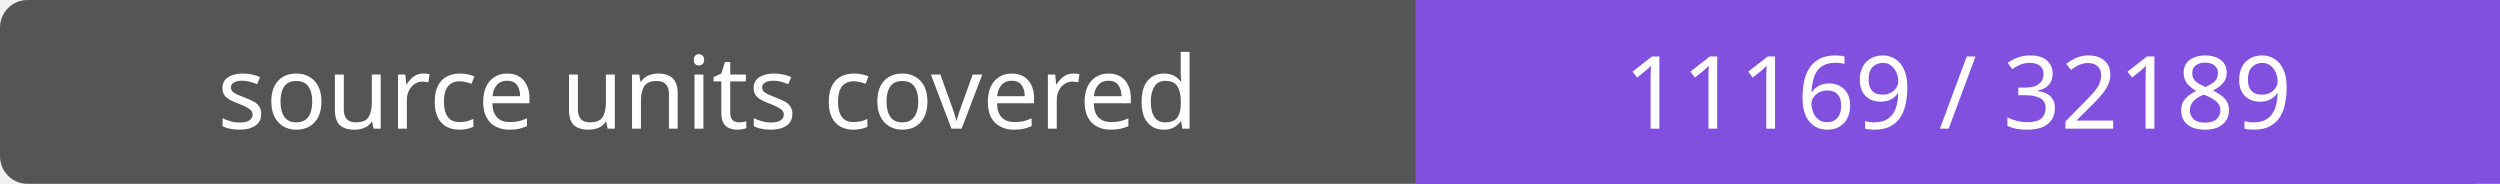
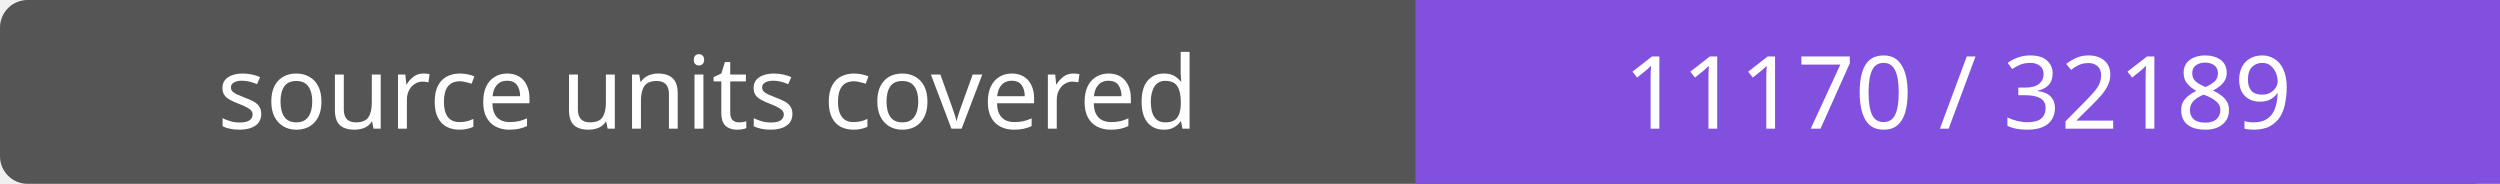
- <svg xmlns="http://www.w3.org/2000/svg" width="272" height="20" role="img" aria-label="source units covered: 11169 / 32189">
+ <svg xmlns="http://www.w3.org/2000/svg" width="272" height="20" role="img" aria-label="source units covered: 11170 / 32189">
  <rect width="272" height="20" rx="3" fill="#555" />
  <path fill="#8250df" d="M154 0h118v20H154z" />
  <g fill="#fff" text-anchor="middle" font-family="Verdana,sans-serif" font-size="11">
    <text x="77.0" y="14">source units covered</text>
-     <text x="213.0" y="14">11169 / 32189</text>
+     <text x="213.0" y="14">11170 / 32189</text>
  </g>
</svg>
